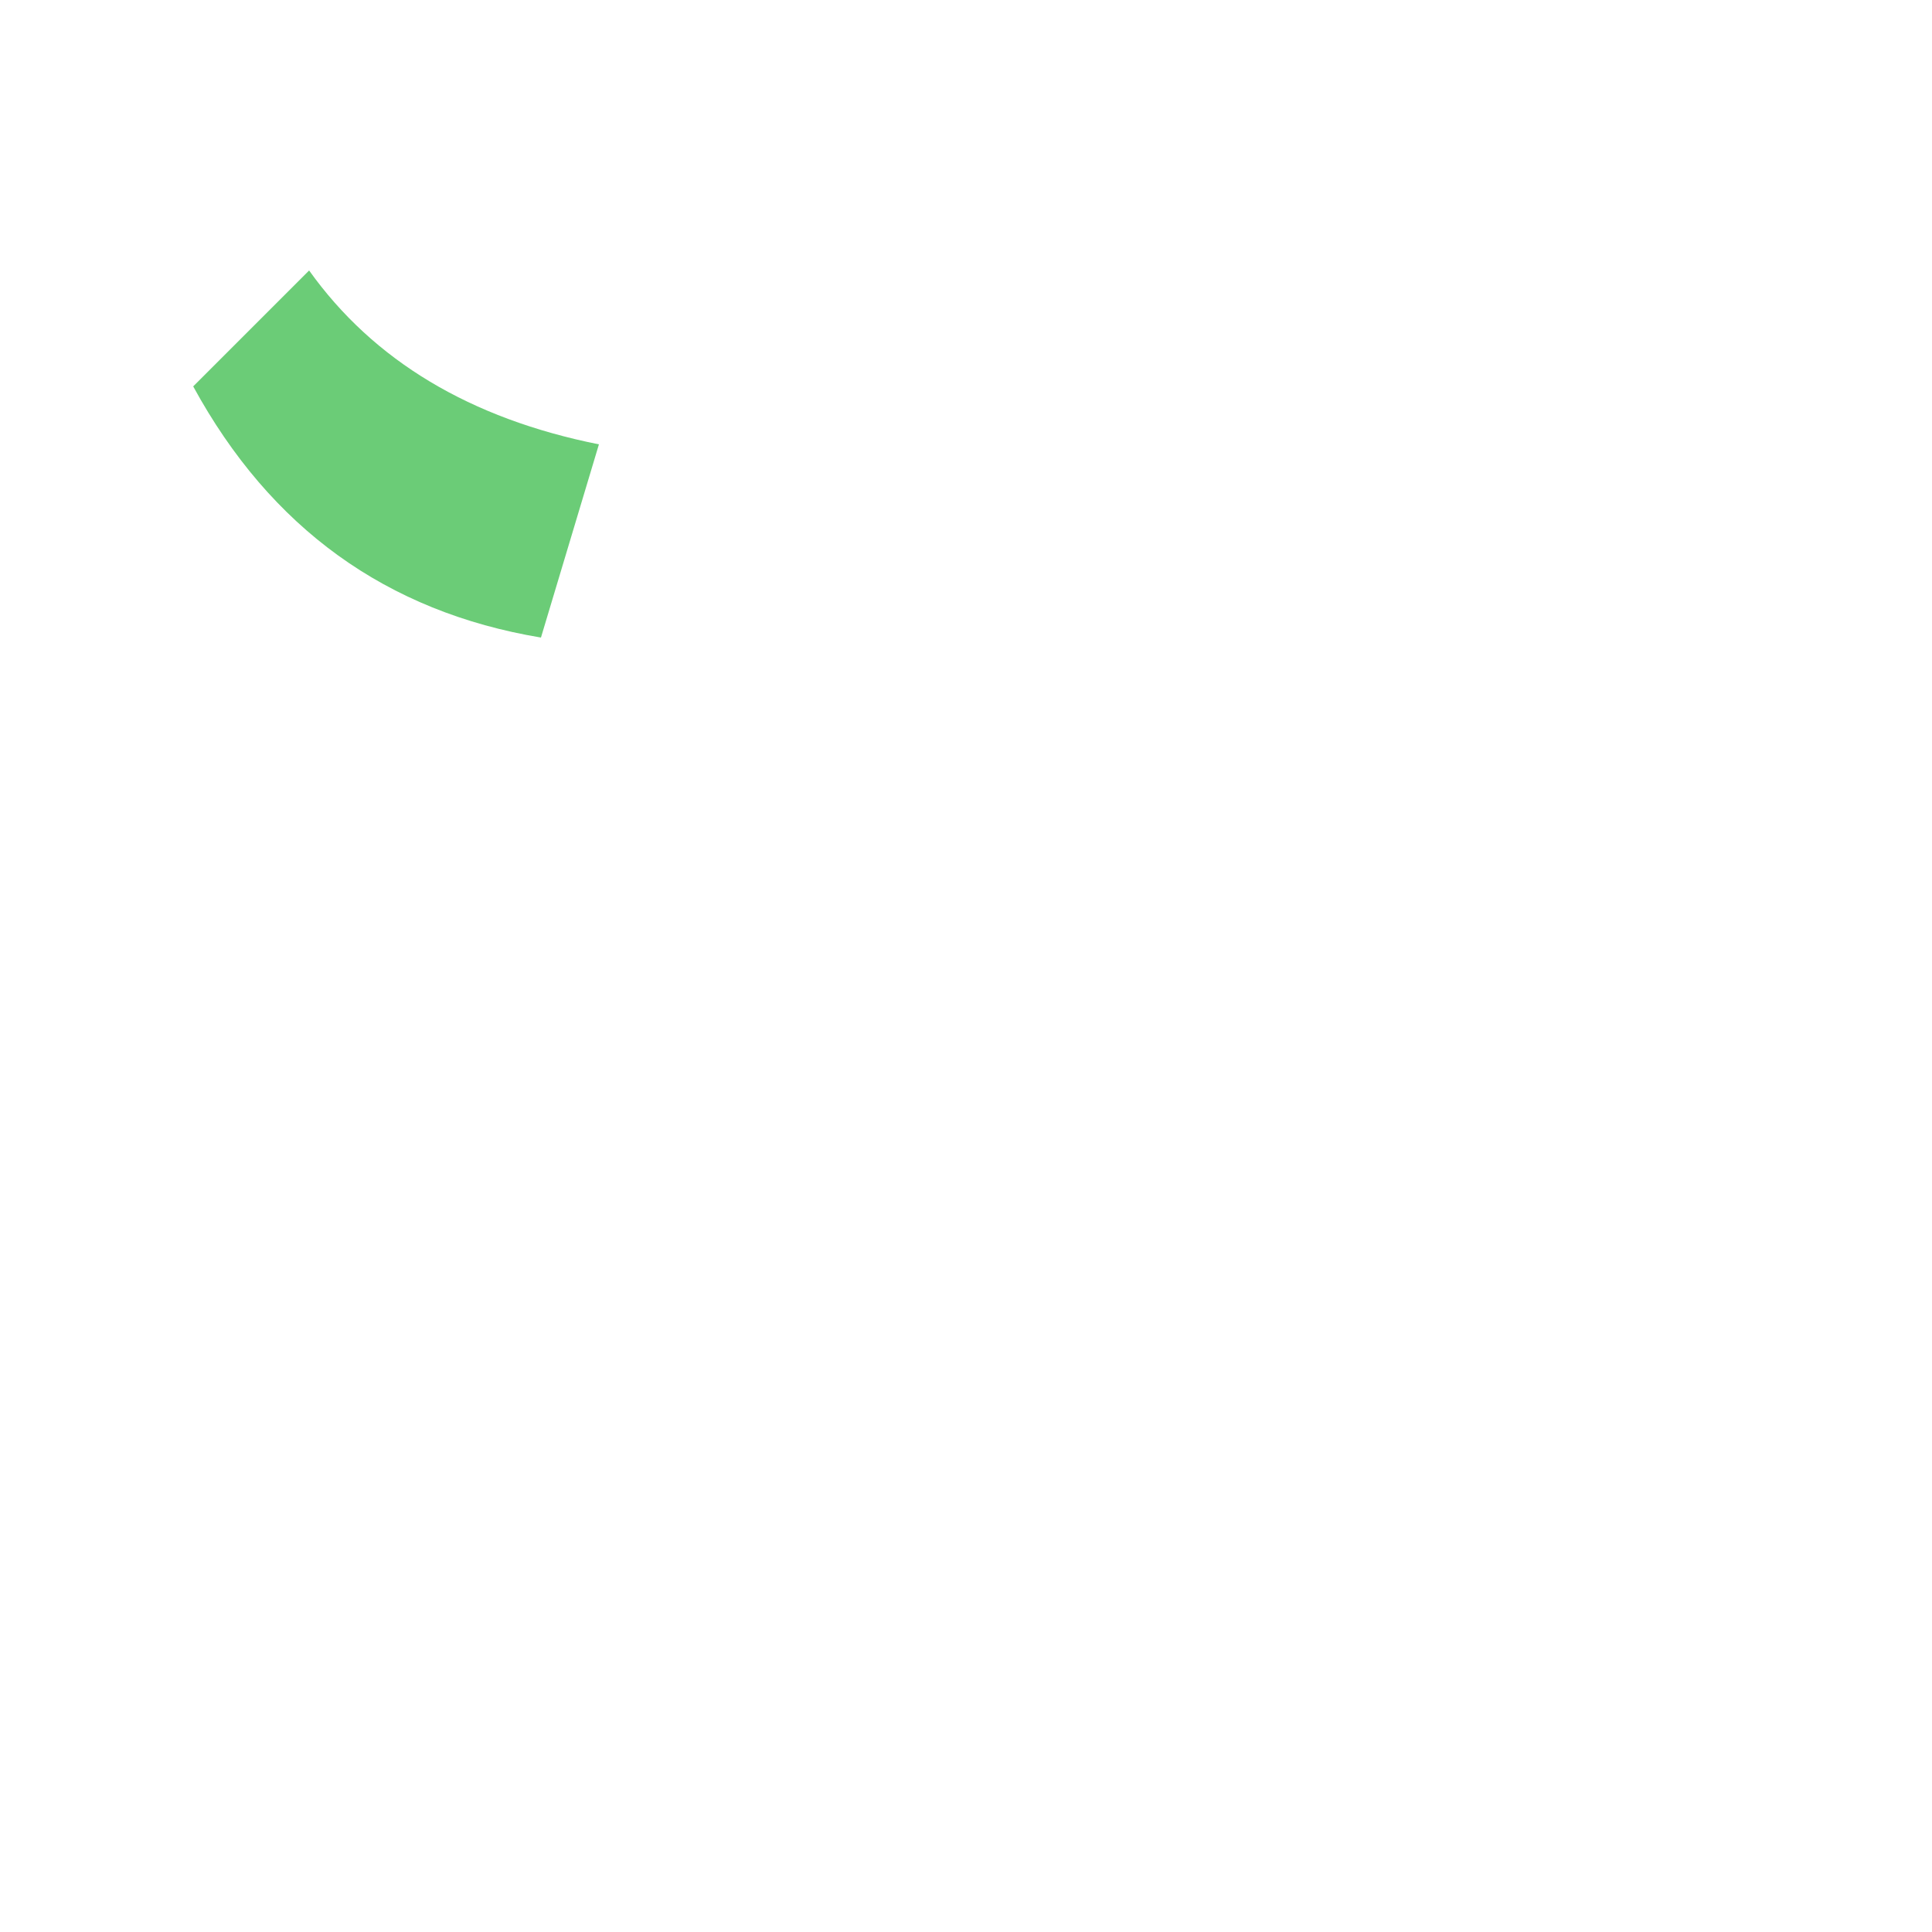
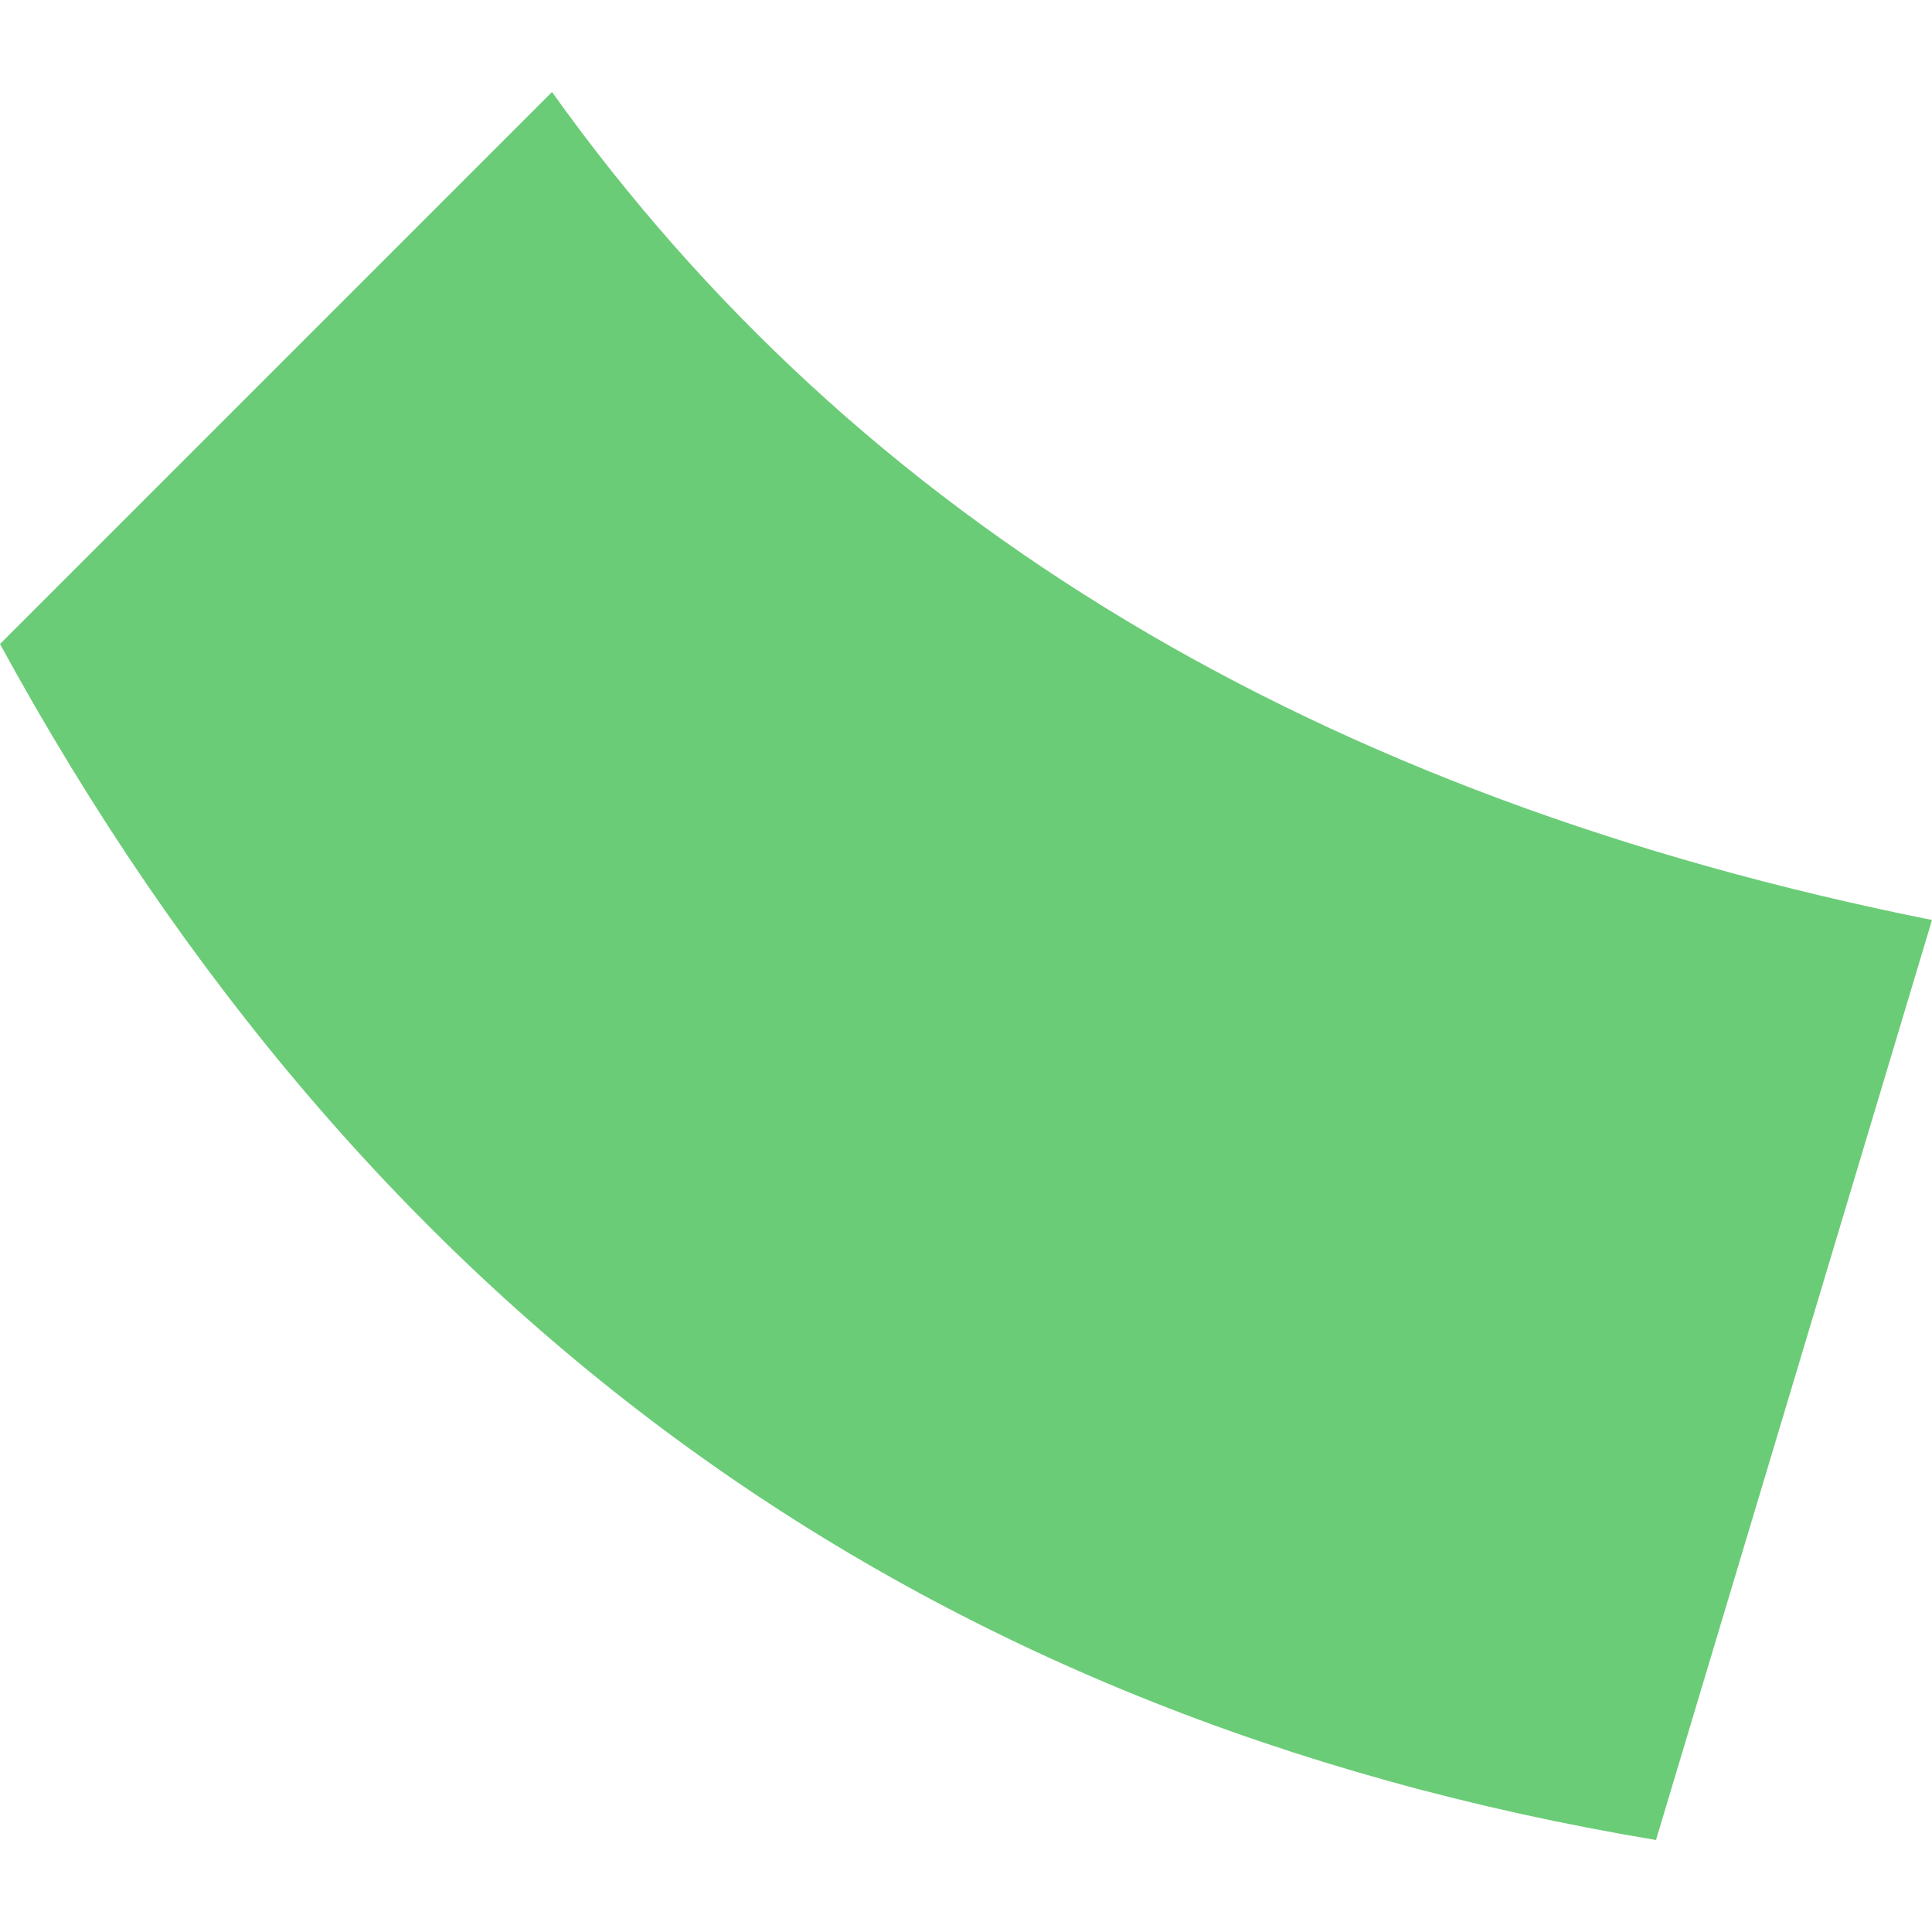
- <svg xmlns="http://www.w3.org/2000/svg" width="50" height="50" viewBox="0 0 50 50">
-   <path d=" M 5.0 10.0 Q 8.0 15.5, 14.0 16.5 L 15.5 11.5 Q 10.5 10.5, 8.0 7.0 Z " fill="#6BCC77" />
+ <svg xmlns="http://www.w3.org/2000/svg" width="10" height="10" viewBox="5 7 10.5 9.5" preserveAspectRatio="xMidYMid meet">
+   <path d="     M 5.0 10.0     Q 8.0 15.5, 14.0 16.5     L 15.5 11.5     Q 10.5 10.5, 8.0 7.0     Z   " fill="#6BCC77" />
</svg>
